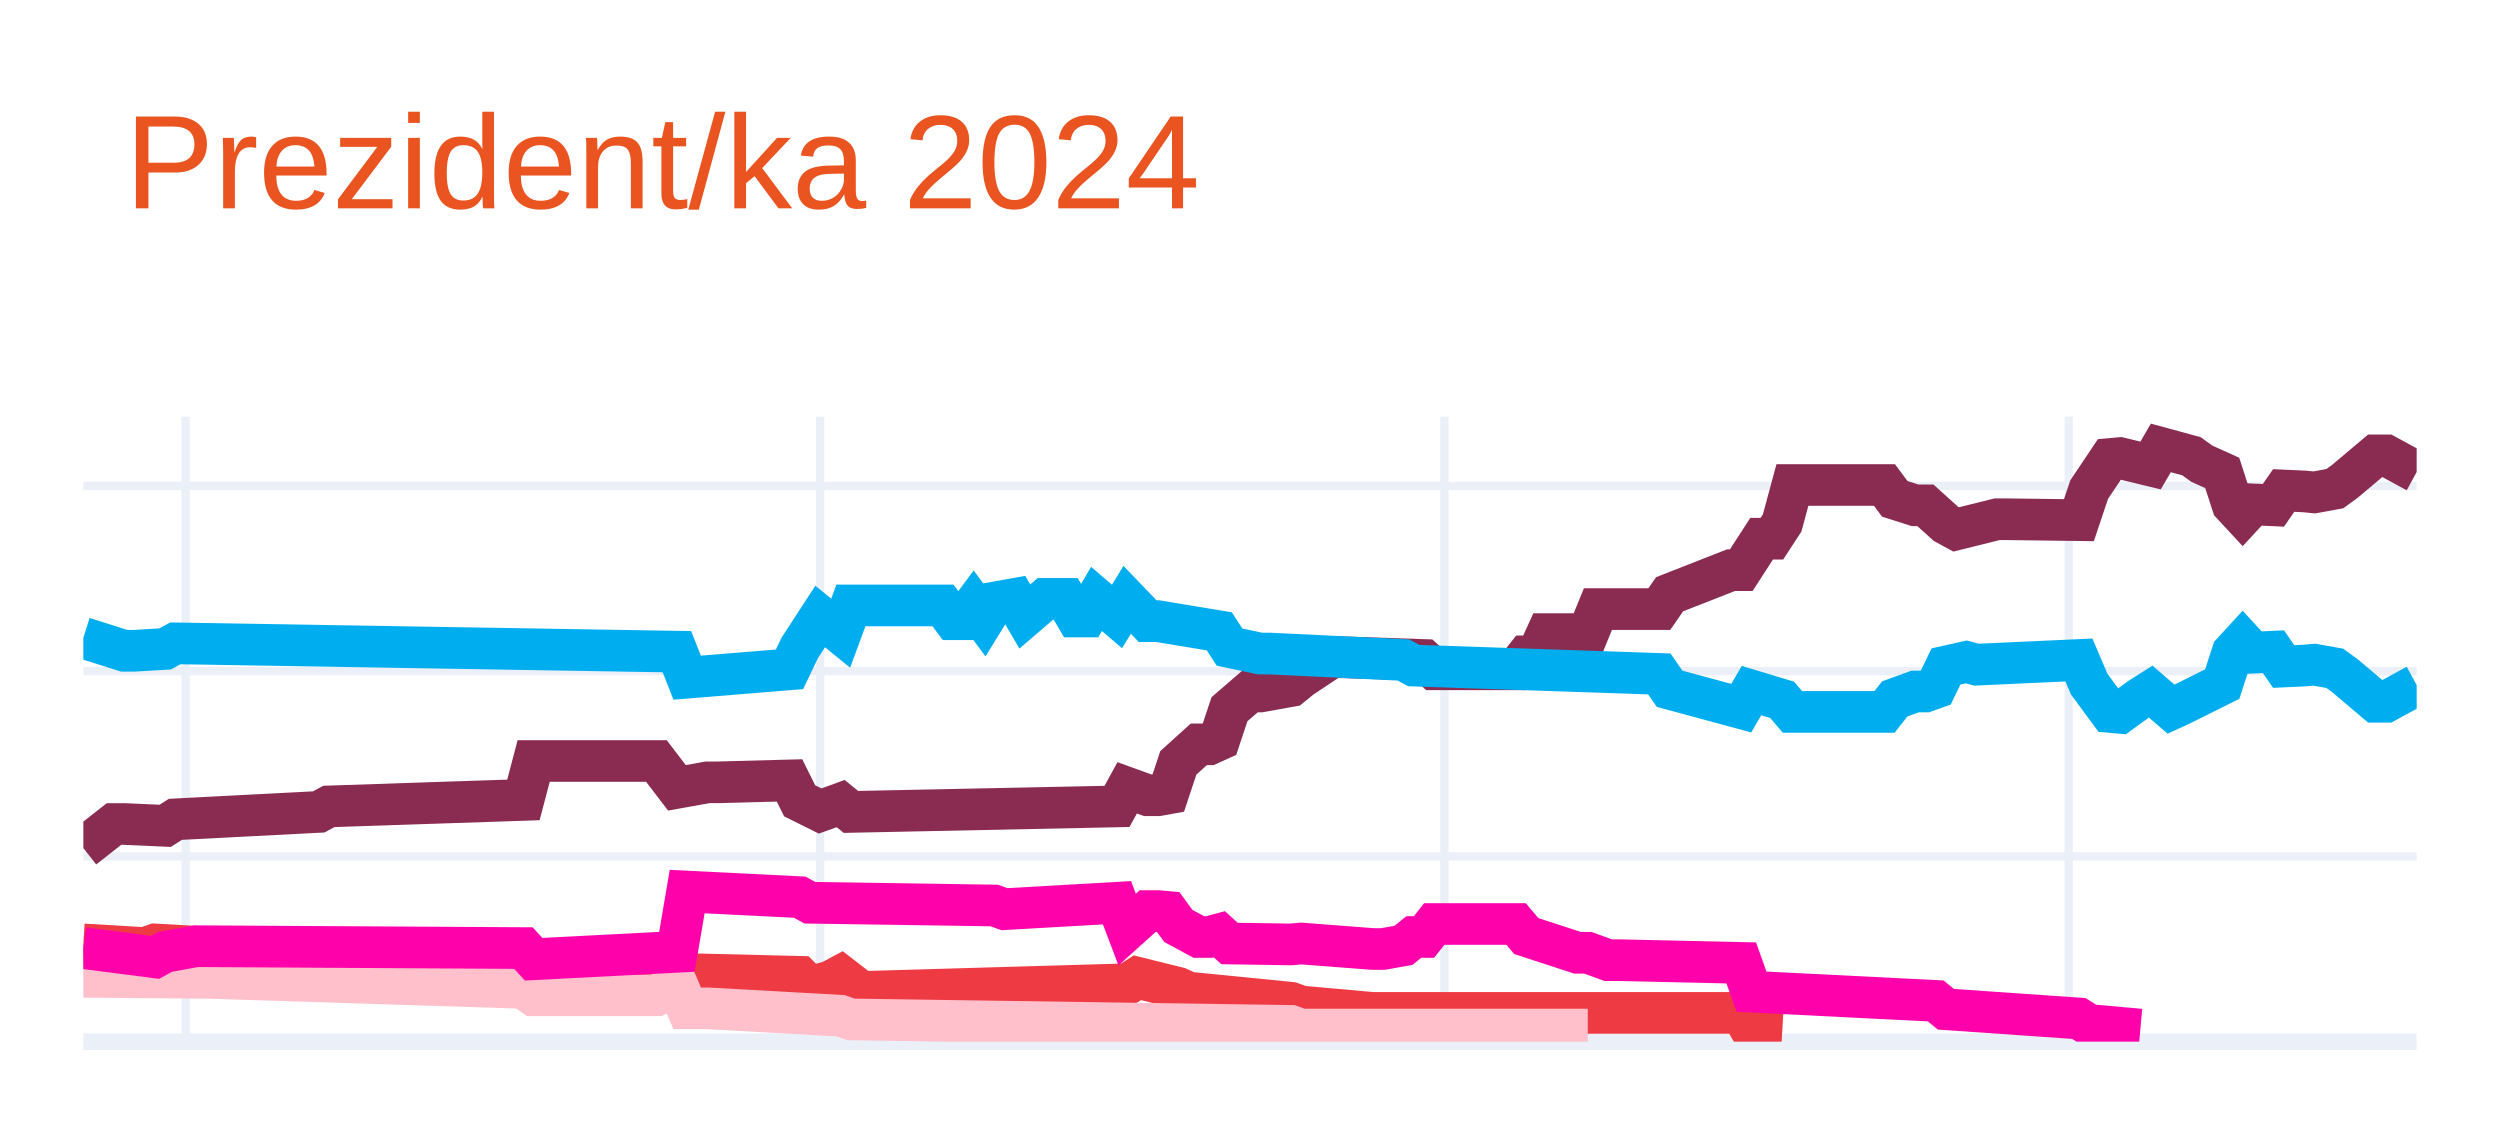
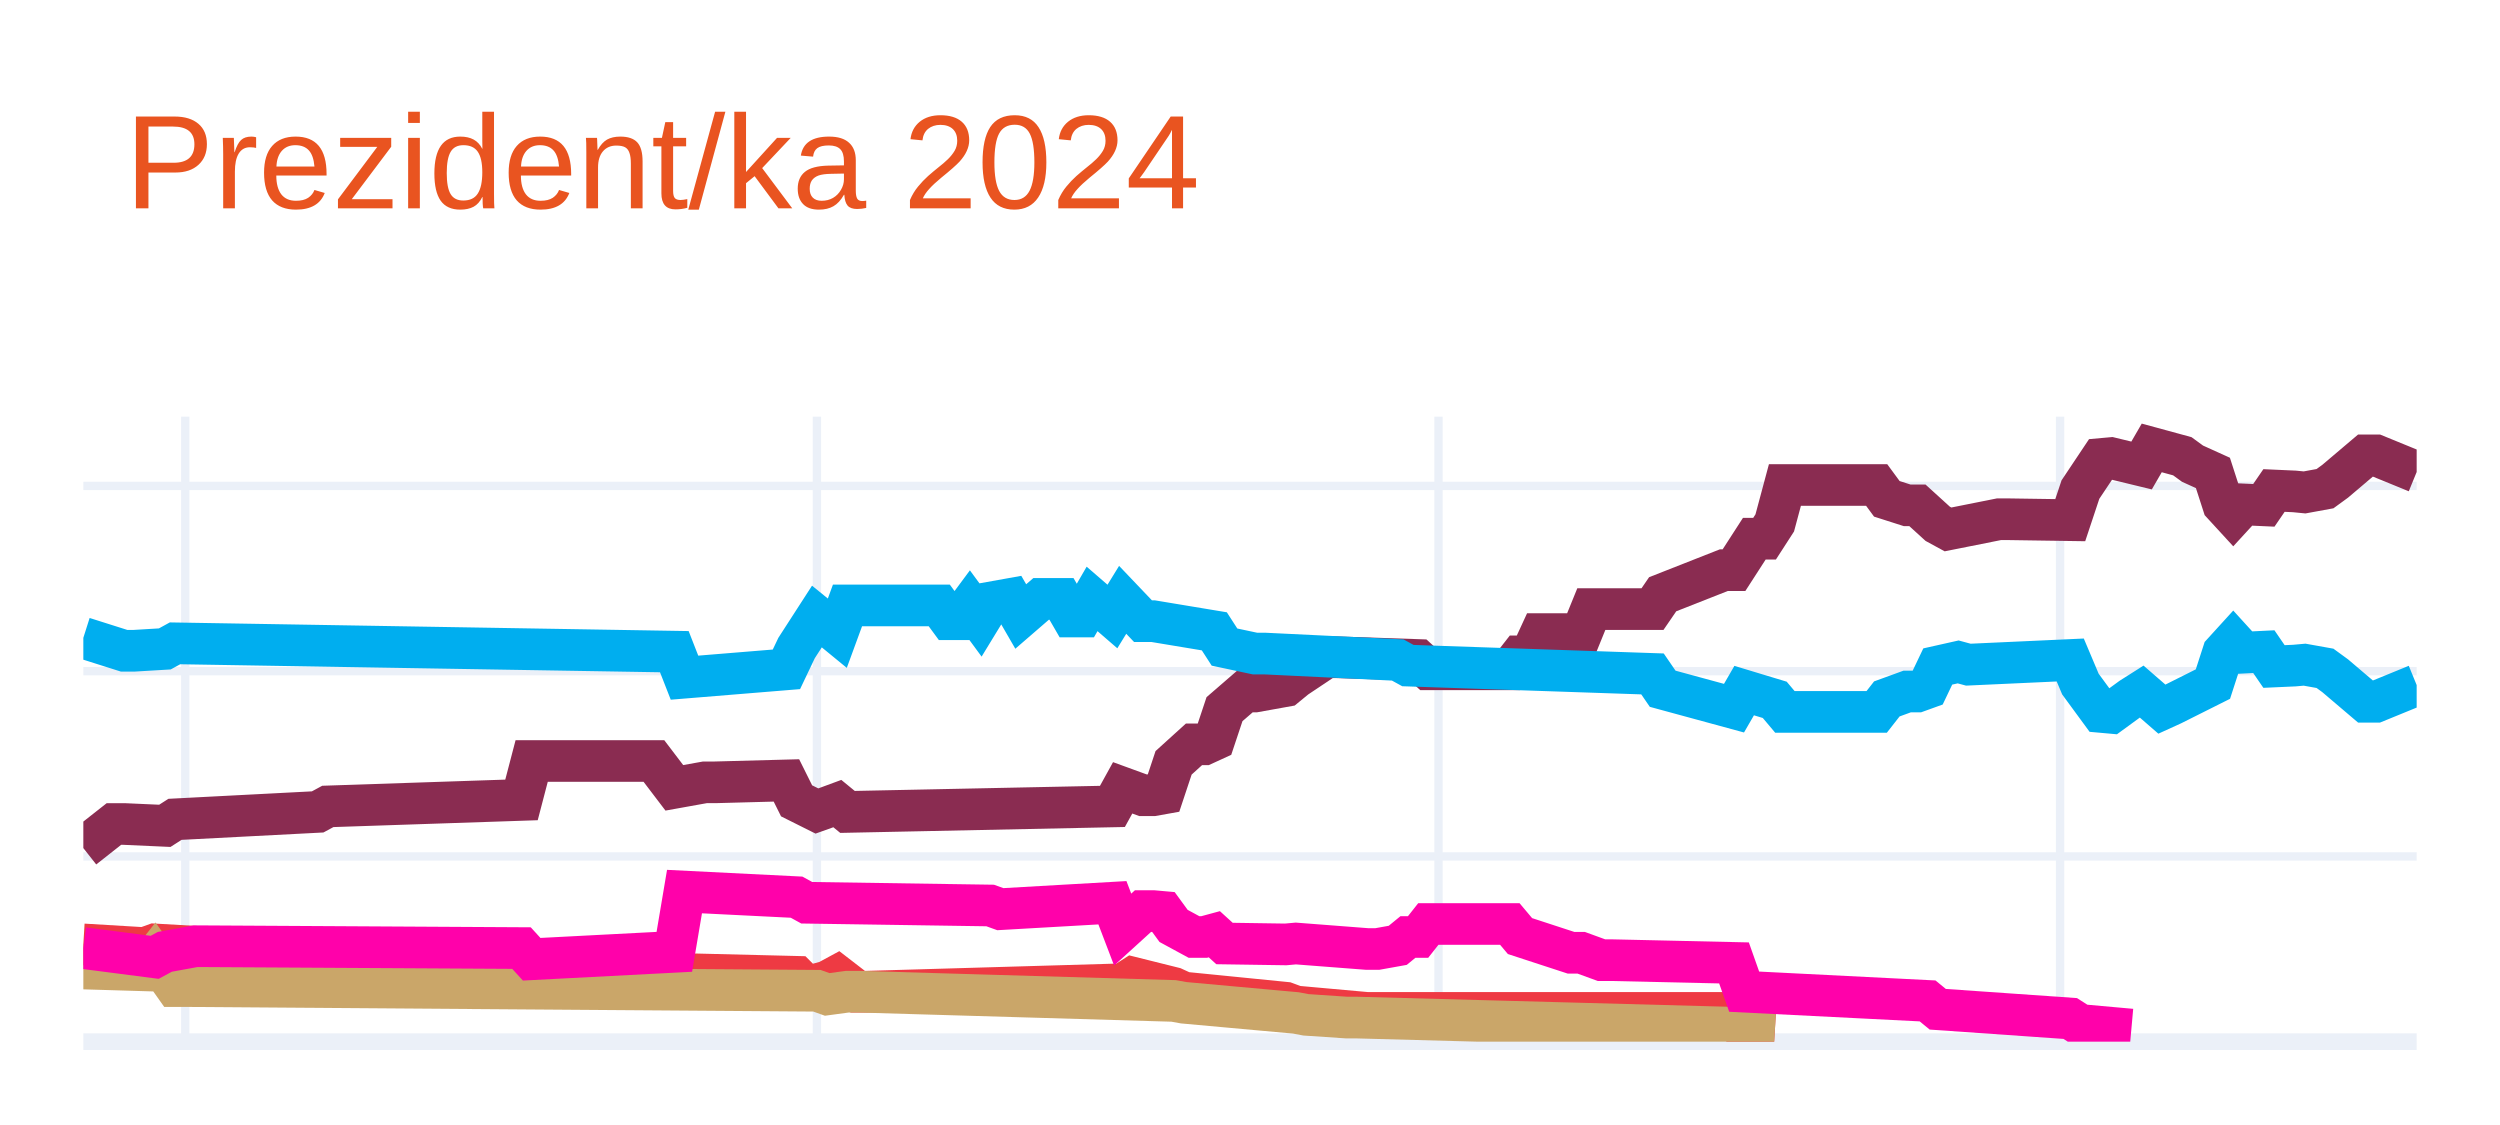
<svg xmlns="http://www.w3.org/2000/svg" class="main-svg" width="300" height="135" style="" viewBox="0 0 300 135">
  <rect x="0" y="0" width="300" height="135" style="fill: rgb(255, 255, 255); fill-opacity: 1;" />
-   <defs id="defs-d1862f">
+   <defs id="defs-bb59fd">
    <g class="clips">
-       <clipPath id="clipd1862fxyplot" class="plotclip">
+       <clipPath id="clipbb59fdxyplot" class="plotclip">
        <rect width="280" height="75" />
      </clipPath>
-       <clipPath class="axesclip" id="clipd1862fx">
+       <clipPath class="axesclip" id="clipbb59fdx">
        <rect x="10" y="0" width="280" height="135" />
      </clipPath>
-       <clipPath class="axesclip" id="clipd1862fy">
+       <clipPath class="axesclip" id="clipbb59fdy">
        <rect x="0" y="50" width="300" height="75" />
      </clipPath>
-       <clipPath class="axesclip" id="clipd1862fxy">
+       <clipPath class="axesclip" id="clipbb59fdxy">
        <rect x="10" y="50" width="280" height="75" />
      </clipPath>
    </g>
    <g class="gradients" />
    <g class="patterns" />
  </defs>
  <g class="bglayer" />
  <g class="layer-below">
    <g class="imagelayer" />
    <g class="shapelayer" />
  </g>
  <g class="cartesianlayer">
    <g class="subplot xy">
      <g class="layer-subplot">
        <g class="shapelayer" />
        <g class="imagelayer" />
      </g>
      <g class="minor-gridlayer">
        <g class="x" />
        <g class="y" />
      </g>
      <g class="gridlayer">
        <g class="x">
-           <path class="xgrid crisp" transform="translate(22.28,0)" d="M0,50v75" style="stroke: rgb(235, 240, 248); stroke-opacity: 1; stroke-width: 1px;" />
-           <path class="xgrid crisp" transform="translate(98.42,0)" d="M0,50v75" style="stroke: rgb(235, 240, 248); stroke-opacity: 1; stroke-width: 1px;" />
-           <path class="xgrid crisp" transform="translate(173.33,0)" d="M0,50v75" style="stroke: rgb(235, 240, 248); stroke-opacity: 1; stroke-width: 1px;" />
-           <path class="xgrid crisp" transform="translate(248.25,0)" d="M0,50v75" style="stroke: rgb(235, 240, 248); stroke-opacity: 1; stroke-width: 1px;" />
+           <path class="xgrid crisp" transform="translate(22.23,0)" d="M0,50v75" style="stroke: rgb(235, 240, 248); stroke-opacity: 1; stroke-width: 1px;" />
+           <path class="xgrid crisp" transform="translate(98.03,0)" d="M0,50v75" style="stroke: rgb(235, 240, 248); stroke-opacity: 1; stroke-width: 1px;" />
+           <path class="xgrid crisp" transform="translate(172.62,0)" d="M0,50v75" style="stroke: rgb(235, 240, 248); stroke-opacity: 1; stroke-width: 1px;" />
+           <path class="xgrid crisp" transform="translate(247.21,0)" d="M0,50v75" style="stroke: rgb(235, 240, 248); stroke-opacity: 1; stroke-width: 1px;" />
        </g>
        <g class="y">
          <path class="ygrid crisp" transform="translate(0,102.77)" d="M10,0h280" style="stroke: rgb(235, 240, 248); stroke-opacity: 1; stroke-width: 1px;" />
          <path class="ygrid crisp" transform="translate(0,80.54)" d="M10,0h280" style="stroke: rgb(235, 240, 248); stroke-opacity: 1; stroke-width: 1px;" />
          <path class="ygrid crisp" transform="translate(0,58.31)" d="M10,0h280" style="stroke: rgb(235, 240, 248); stroke-opacity: 1; stroke-width: 1px;" />
        </g>
      </g>
      <g class="zerolinelayer">
        <path class="yzl zl crisp" transform="translate(0,125)" d="M10,0h280" style="stroke: rgb(235, 240, 248); stroke-opacity: 1; stroke-width: 2px;" />
      </g>
      <path class="xlines-below" />
      <path class="ylines-below" />
      <g class="overlines-below" />
      <g class="xaxislayer-below" />
      <g class="yaxislayer-below" />
      <g class="overaxes-below" />
-       <g class="plot" transform="translate(10,50)" clip-path="url(#clipd1862fxyplot)">
+       <g class="plot" transform="translate(10,50)" clip-path="url(#clipbb59fdxyplot)">
        <g class="scatterlayer mlayer">
-           <g class="trace scatter tracea4f551" style="stroke-miterlimit: 2; opacity: 1;">
+           <g class="trace scatter trace33b440" style="stroke-miterlimit: 2; opacity: 1;">
            <g class="fills" />
            <g class="errorbars" />
            <g class="lines">
-               <path class="js-line" d="M0,51.77L3.68,48.88L4.91,48.88L9.82,49.1L11.05,48.32L28.25,47.43L29.47,46.77L52.81,45.99L54.04,41.32L68.77,41.32L71.23,44.54L74.91,43.88L76.14,43.88L84.74,43.65L85.96,46.1L88.42,47.32L89.65,46.88L90.88,46.43L92.11,47.43L124.04,46.77L125.26,44.54L127.72,45.43L128.95,45.43L130.18,45.21L131.4,41.54L133.86,39.32L135.09,39.32L136.32,38.76L137.54,35.1L140,32.98L141.23,32.98L144.91,32.32L146.14,31.32L149.82,28.87L151.05,28.87L160.88,29.2L162.11,30.32L171.93,30.32L173.16,28.76L174.39,28.76L175.61,26.09L180.53,26.09L181.75,23.09L189.12,23.09L190.35,21.31L197.72,18.42L198.95,18.42L201.4,14.64L202.63,14.64L203.86,12.75L205.09,8.2L216.14,8.2L217.37,9.86L219.82,10.64L221.05,10.64L223.51,12.86L224.74,13.53L229.65,12.31L230.88,12.31L239.47,12.42L240.7,8.75L243.16,5.08L244.39,4.97L248.07,5.86L249.3,3.75L252.98,4.75L254.21,5.64L256.67,6.75L257.89,10.53L259.12,11.86L260.35,10.53L262.81,10.64L264.04,8.86L266.49,8.97L267.72,9.09L270.18,8.64L271.4,7.75L275.09,4.64L276.32,4.64L280,6.64" style="vector-effect: none; fill: none; stroke: rgb(138, 44, 81); stroke-opacity: 1; stroke-width: 5px; opacity: 1;" />
+               <path class="js-line" d="M0,51.77L3.67,48.88L4.89,48.88L9.78,49.1L11,48.32L28.12,47.43L29.34,46.77L52.58,45.99L53.8,41.32L68.47,41.32L70.92,44.54L74.59,43.88L75.81,43.88L84.37,43.65L85.59,46.1L88.03,47.32L89.26,46.88L90.48,46.43L91.7,47.43L123.49,46.77L124.72,44.54L127.16,45.43L128.38,45.43L129.61,45.21L130.83,41.54L133.28,39.32L134.5,39.32L135.72,38.76L136.94,35.1L139.39,32.98L140.61,32.98L144.28,32.32L145.5,31.32L149.17,28.87L150.39,28.87L160.17,29.2L161.4,30.32L171.18,30.32L172.4,28.76L173.62,28.76L174.85,26.09L179.74,26.09L180.96,23.09L188.3,23.09L189.52,21.31L196.86,18.42L198.08,18.42L200.52,14.64L201.75,14.64L202.97,12.75L204.19,8.2L215.2,8.2L216.42,9.86L218.86,10.64L220.09,10.64L222.53,12.86L223.76,13.53L229.87,12.31L231.09,12.31L238.43,12.42L239.65,8.75L242.1,5.08L243.32,4.97L246.99,5.86L248.21,3.75L251.88,4.75L253.1,5.64L255.55,6.75L256.77,10.53L257.99,11.86L259.21,10.53L261.66,10.64L262.88,8.86L265.33,8.97L266.55,9.09L269,8.64L270.22,7.75L273.89,4.64L275.11,4.64L280,6.64" style="vector-effect: none; fill: none; stroke: rgb(138, 44, 81); stroke-opacity: 1; stroke-width: 5px; opacity: 1;" />
            </g>
            <g class="points" />
            <g class="text" />
          </g>
-           <g class="trace scatter trace8bca1f" style="stroke-miterlimit: 2; opacity: 1;">
+           <g class="trace scatter tracef829f9" style="stroke-miterlimit: 2; opacity: 1;">
            <g class="fills" />
            <g class="errorbars" />
            <g class="lines">
-               <path class="js-line" d="M0,26.54L4.91,28.09L6.14,28.09L9.82,27.87L11.05,27.2L71.23,28.2L72.46,31.32L84.74,30.32L85.96,27.76L88.42,23.98L89.65,24.98L90.88,25.98L92.11,22.65L103.16,22.65L104.39,24.31L105.61,24.31L106.84,22.65L108.07,24.31L109.3,22.31L111.75,21.87L112.98,23.98L115.44,21.87L116.67,21.87L117.89,21.87L119.12,23.98L120.35,23.98L121.58,21.87L124.04,23.98L125.26,21.98L127.72,24.54L128.95,24.54L136.32,25.76L137.54,27.65L141.23,28.43L142.46,28.43L158.42,29.2L159.65,29.87L189.12,30.87L190.35,32.65L198.95,34.98L200.18,32.87L203.86,33.98L205.09,35.43L216.14,35.43L217.37,33.87L219.82,32.98L221.05,32.98L222.28,32.54L223.51,29.98L225.96,29.43L227.19,29.76L239.47,29.2L240.7,32.09L243.16,35.43L244.39,35.54L246.84,33.76L248.07,32.98L250.53,35.1L251.75,34.54L256.67,32.09L257.89,28.32L259.12,26.98L260.35,28.32L262.81,28.2L264.04,29.98L266.49,29.87L267.72,29.76L270.18,30.2L271.4,31.09L275.09,34.21L276.32,34.21L280,32.21" style="vector-effect: none; fill: none; stroke: rgb(0, 174, 239); stroke-opacity: 1; stroke-width: 5px; opacity: 1;" />
+               <path class="js-line" d="M0,26.54L4.89,28.09L6.11,28.09L9.78,27.87L11,27.2L70.92,28.2L72.14,31.32L84.37,30.32L85.59,27.76L88.03,23.98L89.26,24.98L90.48,25.98L91.7,22.65L102.71,22.65L103.93,24.31L105.15,24.31L106.38,22.65L107.6,24.31L108.82,22.31L111.27,21.87L112.49,23.98L114.93,21.87L116.16,21.87L117.38,21.87L118.6,23.98L119.83,23.98L121.05,21.87L123.49,23.98L124.72,21.98L127.16,24.54L128.38,24.54L135.72,25.76L136.94,27.65L140.61,28.43L141.83,28.43L157.73,29.2L158.95,29.87L188.3,30.87L189.52,32.65L198.08,34.98L199.3,32.87L202.97,33.98L204.19,35.43L215.2,35.43L216.42,33.87L218.86,32.98L220.09,32.98L221.31,32.54L222.53,29.98L224.98,29.43L226.2,29.76L238.43,29.2L239.65,32.09L242.1,35.43L243.32,35.54L245.76,33.76L246.99,32.98L249.43,35.1L250.66,34.54L255.55,32.09L256.77,28.32L257.99,26.98L259.21,28.32L261.66,28.2L262.88,29.98L265.33,29.87L266.55,29.76L269,30.2L270.22,31.09L273.89,34.21L275.11,34.21L280,32.21" style="vector-effect: none; fill: none; stroke: rgb(0, 174, 239); stroke-opacity: 1; stroke-width: 5px; opacity: 1;" />
            </g>
            <g class="points" />
            <g class="text" />
          </g>
-           <g class="trace scatter trace537dc8" style="stroke-miterlimit: 2; opacity: 1;">
+           <g class="trace scatter trace12fae1" style="stroke-miterlimit: 2; opacity: 1;">
            <g class="fills" />
            <g class="errorbars" />
            <g class="lines">
-               <path class="js-line" d="M0,63.33L7.37,63.77L8.6,63.33L31.93,64.66L33.16,64.66L52.81,64.44L54.04,66.11L71.23,65.44L72.46,66.89L85.96,67.22L87.19,68.44L89.65,67.77L90.88,67.11L93.33,69L94.56,69L125.26,68.11L126.49,67.33L131.4,68.55L132.63,69.11L144.91,70.33L146.14,70.78L154.74,71.55L155.96,71.55L198.95,71.55L200.18,73.67L203.86,73.89" style="vector-effect: none; fill: none; stroke: rgb(238, 58, 67); stroke-opacity: 1; stroke-width: 5px; opacity: 1;" />
+               <path class="js-line" d="M0,63.33L7.34,63.77L8.56,63.33L31.79,64.66L33.01,64.66L52.58,64.44L53.8,66.11L70.92,65.44L72.14,66.89L85.59,67.22L86.81,68.44L89.26,67.77L90.48,67.11L92.93,69L94.15,69L124.72,68.11L125.94,67.33L130.83,68.55L132.05,69.11L144.28,70.33L145.5,70.78L154.06,71.55L155.28,71.55L198.08,71.55L199.3,73.67L202.97,73.89" style="vector-effect: none; fill: none; stroke: rgb(238, 58, 67); stroke-opacity: 1; stroke-width: 5px; opacity: 1;" />
            </g>
            <g class="points" />
            <g class="text" />
          </g>
-           <g class="trace scatter tracee5a388" style="stroke-miterlimit: 2; opacity: 1;">
+           <g class="trace scatter trace1d1c92" style="stroke-miterlimit: 2; opacity: 1;">
            <g class="fills" />
            <g class="errorbars" />
            <g class="lines">
-               <path class="js-line" d="M0,67.22L13.51,67.33L14.74,67.33L52.81,68.55L54.04,69.44L68.77,69.44L71.23,68.11L72.46,71L74.91,71L90.88,71.89L92.11,72.33L144.91,73.11L146.14,73.55L180.53,73.55" style="vector-effect: none; fill: none; stroke: rgb(255, 192, 203); stroke-opacity: 1; stroke-width: 5px; opacity: 1;" />
+               <path class="js-line" d="M0,66.22L7.34,66.44L8.56,64.88L11,68.33L12.23,68.33L88.03,68.89L89.26,69.33L91.7,69L92.93,69L130.83,70.11L132.05,70.33L145.5,71.55L146.72,71.78L151.62,72.11L152.84,72.11L198.08,73.33L199.3,73.67L202.97,73.89" style="vector-effect: none; fill: none; stroke: rgb(202, 166, 105); stroke-opacity: 1; stroke-width: 5px; opacity: 1;" />
            </g>
            <g class="points" />
            <g class="text" />
          </g>
-           <g class="trace scatter traceca8703" style="stroke-miterlimit: 2; opacity: 1;">
+           <g class="trace scatter tracebad877" style="stroke-miterlimit: 2; opacity: 1;">
            <g class="fills" />
            <g class="errorbars" />
            <g class="lines">
-               <path class="js-line" d="M0,63.77L8.6,64.88L9.82,64.22L13.51,63.55L14.74,63.55L52.81,63.77L54.04,65.11L71.23,64.22L72.46,56.99L85.96,57.66L87.19,58.33L109.3,58.66L110.53,59.1L124.04,58.33L125.26,61.55L127.72,59.33L128.95,59.33L130.18,59.44L131.4,61.11L133.86,62.44L135.09,62.44L136.32,62.11L137.54,63.22L144.91,63.33L146.14,63.22L154.74,63.88L155.96,63.88L158.42,63.44L159.65,62.44L160.88,62.44L162.11,60.88L171.93,60.88L173.16,62.33L179.3,64.33L180.53,64.33L182.98,65.22L184.21,65.22L198.95,65.55L200.18,69L222.28,70.11L223.51,71.11L239.47,72.22L240.7,73L246.84,73.55" style="vector-effect: none; fill: none; stroke: rgb(255, 1, 170); stroke-opacity: 1; stroke-width: 5px; opacity: 1;" />
+               <path class="js-line" d="M0,63.77L8.56,64.88L9.78,64.22L13.45,63.55L14.67,63.55L52.58,63.77L53.8,65.11L70.92,64.22L72.14,56.99L85.59,57.66L86.81,58.33L108.82,58.66L110.04,59.1L123.49,58.33L124.72,61.55L127.16,59.33L128.38,59.33L129.61,59.44L130.83,61.11L133.28,62.44L134.5,62.44L135.72,62.11L136.94,63.22L144.28,63.33L145.5,63.22L154.06,63.88L155.28,63.88L157.73,63.44L158.95,62.44L160.17,62.44L161.4,60.88L171.18,60.88L172.4,62.33L178.52,64.33L179.74,64.33L182.18,65.22L183.41,65.22L198.08,65.55L199.3,69L221.31,70.11L222.53,71.11L238.43,72.22L239.65,73L245.76,73.55" style="vector-effect: none; fill: none; stroke: rgb(255, 1, 170); stroke-opacity: 1; stroke-width: 5px; opacity: 1;" />
            </g>
            <g class="points" />
            <g class="text" />
          </g>
        </g>
      </g>
      <g class="overplot" />
      <path class="xlines-above crisp" d="M0,0" style="fill: none;" />
      <path class="ylines-above crisp" d="M0,0" style="fill: none;" />
      <g class="overlines-above" />
      <g class="xaxislayer-above" />
      <g class="yaxislayer-above" />
      <g class="overaxes-above" />
    </g>
  </g>
  <g class="polarlayer" />
  <g class="smithlayer" />
  <g class="ternarylayer" />
  <g class="geolayer" />
  <g class="funnelarealayer" />
  <g class="pielayer" />
  <g class="iciclelayer" />
  <g class="treemaplayer" />
  <g class="sunburstlayer" />
  <g class="glimages" />
-   <defs id="topdefs-d1862f">
+   <defs id="topdefs-bb59fd">
    <g class="clips" />
  </defs>
  <g class="layer-above">
    <g class="imagelayer" />
    <g class="shapelayer" />
  </g>
  <g class="infolayer">
    <g class="g-gtitle">
      <text class="gtitle" x="15" y="25" text-anchor="start" dy="0em" style="font-family: Ubuntu, verdana, arial, sans-serif; font-size: 16px; fill: rgb(233, 84, 32); opacity: 1; font-weight: normal; white-space: pre;">Prezident/ka 2024</text>
    </g>
    <g class="g-xtitle" />
    <g class="g-ytitle" />
  </g>
</svg>
